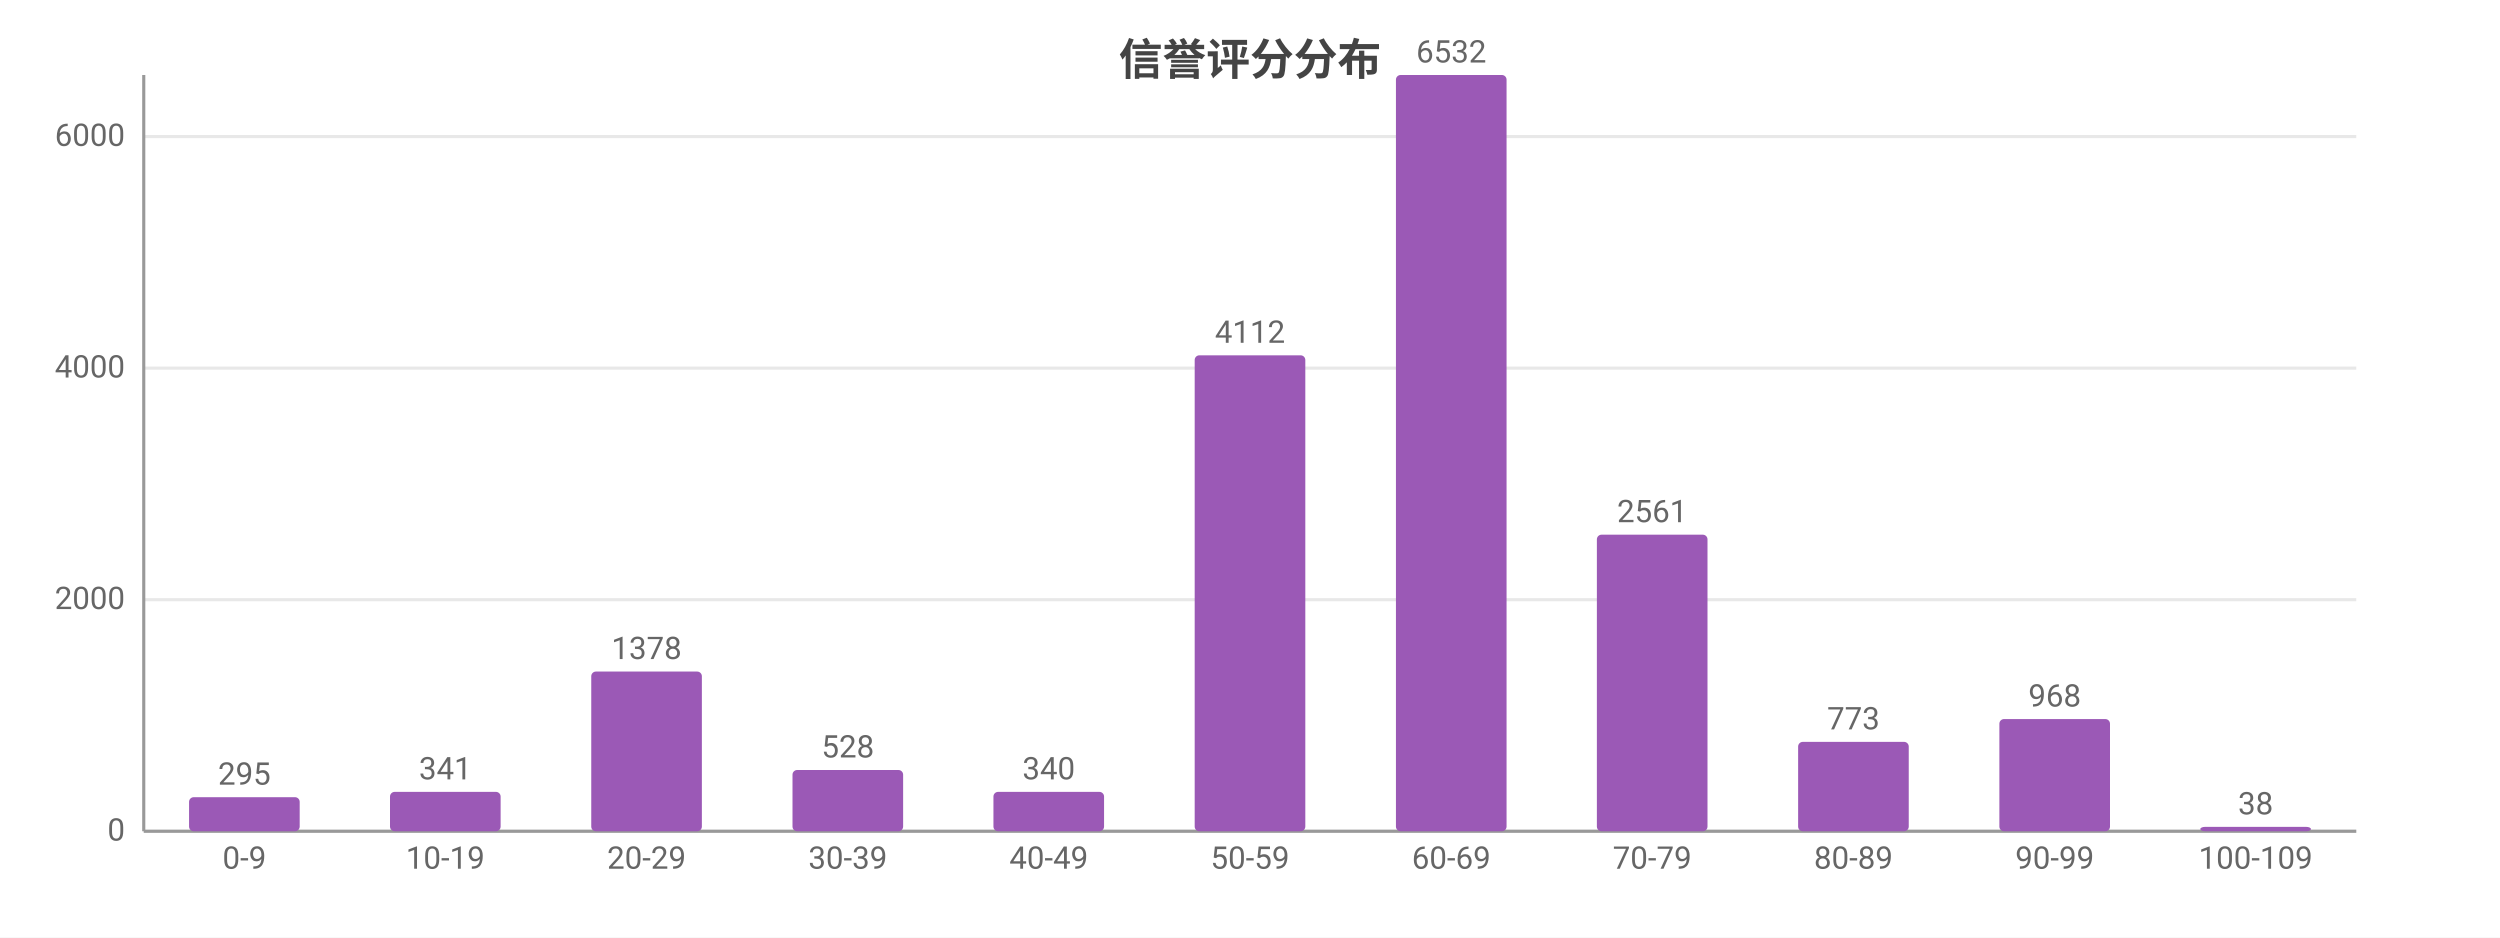
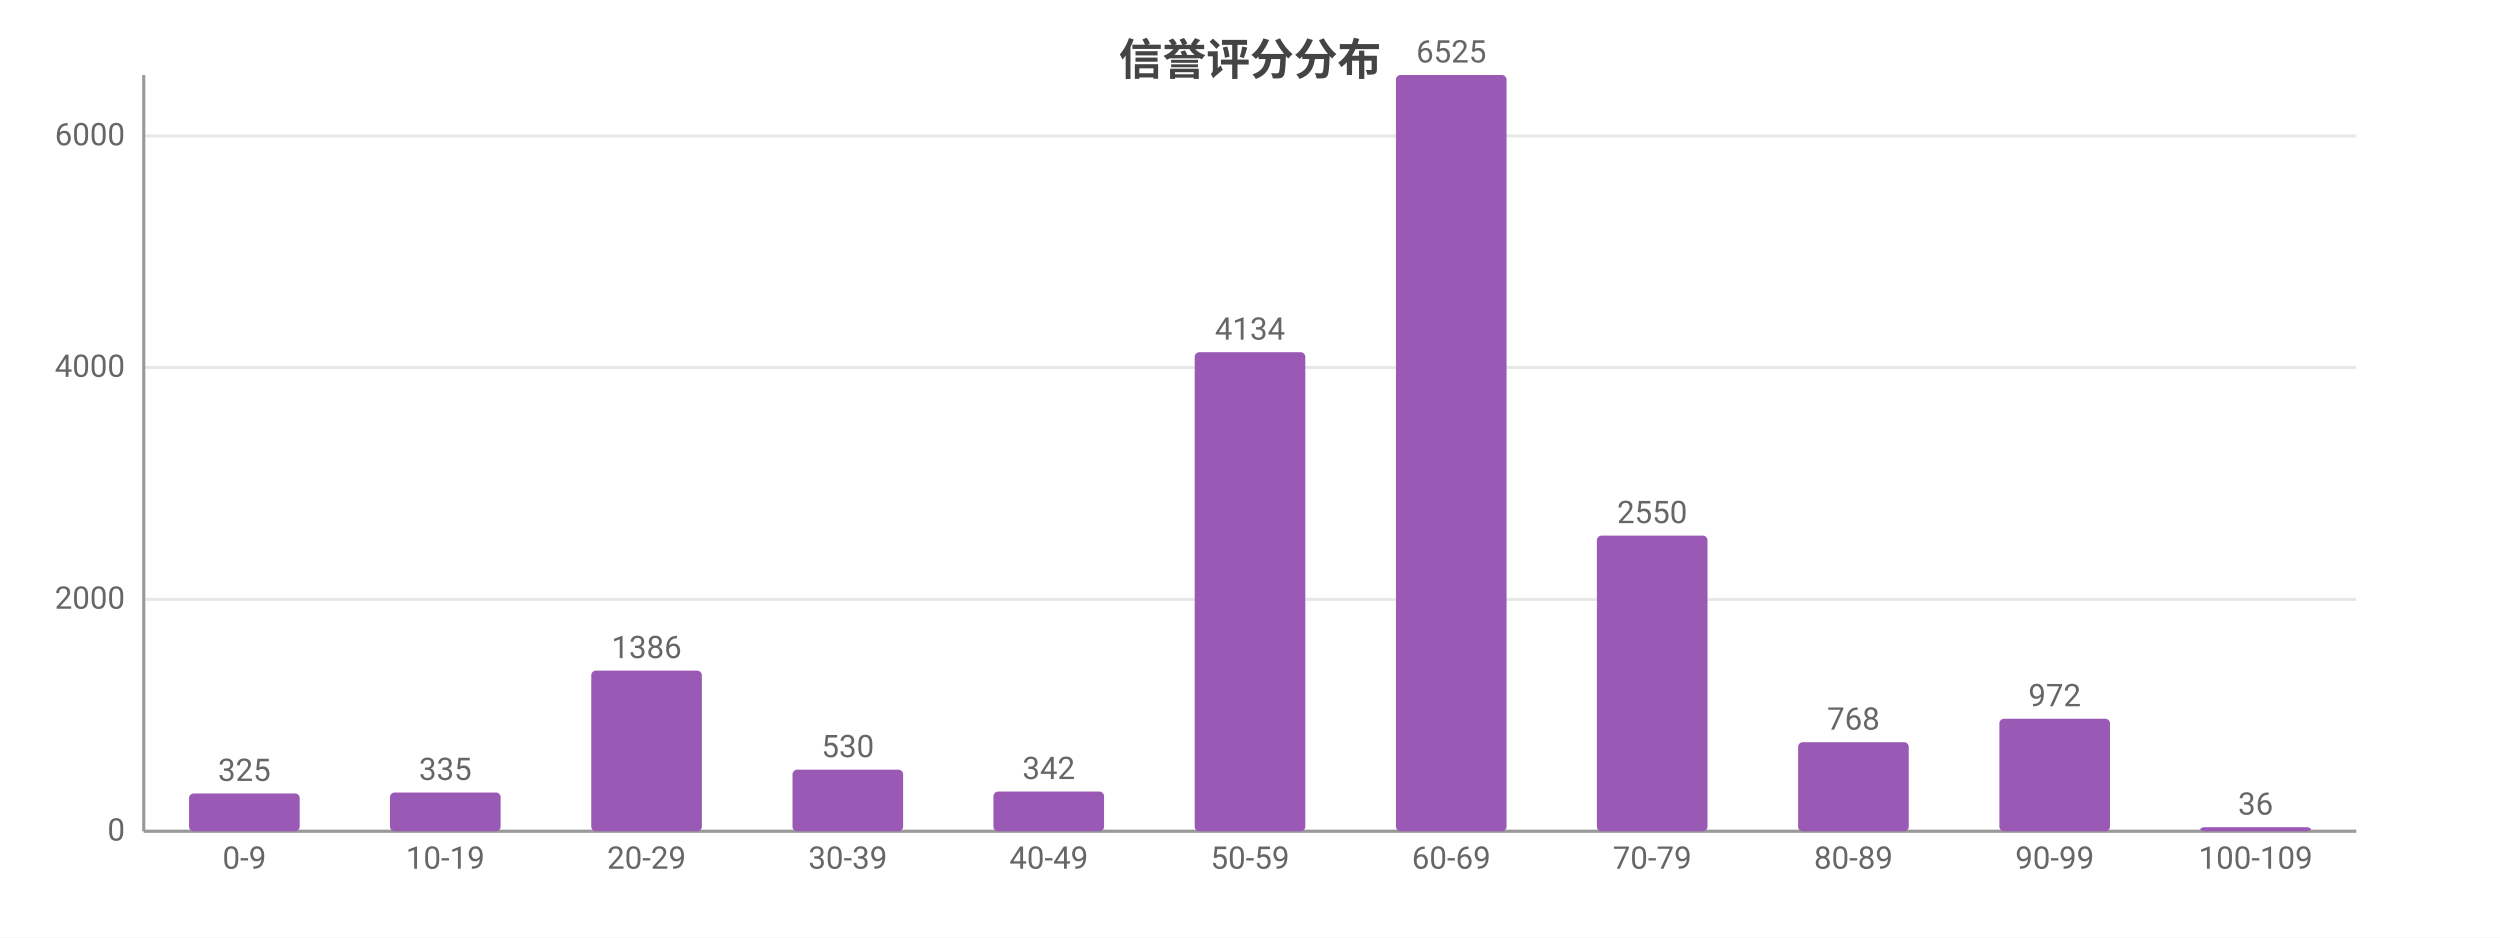
<svg xmlns="http://www.w3.org/2000/svg" width="800" height="300" viewBox="0 0 800 300">
  <rect width="800" height="300" fill="#ffffff" />
  <style>text{font-family:system-ui,-apple-system,'Segoe UI',Roboto,'PingFang SC','Microsoft YaHei','Noto Sans CJK SC',sans-serif}.g{stroke:#e8e8e8;stroke-width:1}.a{stroke:#999;stroke-width:1}.t{font-size:10px;fill:#666}.m{font-size:10px;text-anchor:middle;fill:#666}.e{font-size:10px;text-anchor:end;fill:#666}.l{font-size:11px;fill:#333}.tt{font-size:14px;font-weight:600;text-anchor:middle;fill:#444}.em{font-size:13px;text-anchor:middle;fill:#999}</style>
  <text class="tt" x="400.0" y="24">信誉评分分布</text>
  <line class="g" x1="46" y1="266" x2="754" y2="266" />
  <text class="e" x="40" y="269">0</text>
-   <line class="g" x1="46" y1="191.9" x2="754" y2="191.9" />
-   <text class="e" x="40" y="194.9">2000</text>
-   <line class="g" x1="46" y1="117.8" x2="754" y2="117.8" />
-   <text class="e" x="40" y="120.8">4000</text>
-   <line class="g" x1="46" y1="43.7" x2="754" y2="43.7" />
-   <text class="e" x="40" y="46.7">6000</text>
+   <line class="g" x1="46" y1="191.8" x2="754" y2="191.8" />
+   <text class="e" x="40" y="194.8">2000</text>
+   <line class="g" x1="46" y1="117.6" x2="754" y2="117.6" />
+   <text class="e" x="40" y="120.6">4000</text>
+   <line class="g" x1="46" y1="43.5" x2="754" y2="43.5" />
+   <text class="e" x="40" y="46.5">6000</text>
  <line class="a" x1="46" y1="24" x2="46" y2="266" />
  <line class="a" x1="46" y1="266" x2="754" y2="266" />
-   <rect x="60.5" y="255.1" width="35.4" height="10.9" fill="#9b59b6" rx="1.5" />
-   <text class="m" x="78.2" y="251.1">295</text>
+   <rect x="60.5" y="253.9" width="35.4" height="12.1" fill="#9b59b6" rx="1.5" />
+   <text class="m" x="78.2" y="249.9">325</text>
  <text class="m" x="78.2" y="278">0-9</text>
-   <rect x="124.8" y="253.4" width="35.4" height="12.6" fill="#9b59b6" rx="1.5" />
-   <text class="m" x="142.5" y="249.4">341</text>
+   <rect x="124.8" y="253.6" width="35.4" height="12.4" fill="#9b59b6" rx="1.5" />
+   <text class="m" x="142.5" y="249.6">335</text>
  <text class="m" x="142.5" y="278">10-19</text>
-   <rect x="189.2" y="214.9" width="35.4" height="51.1" fill="#9b59b6" rx="1.5" />
-   <text class="m" x="206.9" y="210.9">1378</text>
+   <rect x="189.2" y="214.6" width="35.4" height="51.4" fill="#9b59b6" rx="1.5" />
+   <text class="m" x="206.9" y="210.6">1386</text>
  <text class="m" x="206.9" y="278">20-29</text>
-   <rect x="253.6" y="246.4" width="35.4" height="19.6" fill="#9b59b6" rx="1.5" />
-   <text class="m" x="271.3" y="242.4">528</text>
+   <rect x="253.6" y="246.3" width="35.4" height="19.7" fill="#9b59b6" rx="1.5" />
+   <text class="m" x="271.3" y="242.3">530</text>
  <text class="m" x="271.3" y="278">30-39</text>
-   <rect x="317.9" y="253.4" width="35.4" height="12.6" fill="#9b59b6" rx="1.5" />
-   <text class="m" x="335.6" y="249.4">340</text>
+   <rect x="317.9" y="253.3" width="35.4" height="12.7" fill="#9b59b6" rx="1.5" />
+   <text class="m" x="335.6" y="249.3">342</text>
  <text class="m" x="335.6" y="278">40-49</text>
-   <rect x="382.3" y="113.7" width="35.4" height="152.3" fill="#9b59b6" rx="1.5" />
-   <text class="m" x="400" y="109.7">4112</text>
+   <rect x="382.3" y="112.7" width="35.4" height="153.3" fill="#9b59b6" rx="1.5" />
+   <text class="m" x="400" y="108.7">4134</text>
  <text class="m" x="400" y="278">50-59</text>
  <rect x="446.7" y="24" width="35.4" height="242" fill="#9b59b6" rx="1.5" />
-   <text class="m" x="464.4" y="20">6532</text>
+   <text class="m" x="464.4" y="20">6525</text>
  <text class="m" x="464.4" y="278">60-69</text>
-   <rect x="511.0" y="171.1" width="35.4" height="94.9" fill="#9b59b6" rx="1.5" />
-   <text class="m" x="528.7" y="167.1">2561</text>
+   <rect x="511.0" y="171.4" width="35.4" height="94.6" fill="#9b59b6" rx="1.5" />
+   <text class="m" x="528.7" y="167.4">2550</text>
  <text class="m" x="528.7" y="278">70-79</text>
-   <rect x="575.4" y="237.4" width="35.4" height="28.6" fill="#9b59b6" rx="1.5" />
-   <text class="m" x="593.1" y="233.4">773</text>
+   <rect x="575.4" y="237.5" width="35.4" height="28.5" fill="#9b59b6" rx="1.5" />
+   <text class="m" x="593.1" y="233.5">768</text>
  <text class="m" x="593.1" y="278">80-89</text>
-   <rect x="639.8" y="230.1" width="35.4" height="35.9" fill="#9b59b6" rx="1.5" />
-   <text class="m" x="657.5" y="226.1">968</text>
+   <rect x="639.8" y="230.0" width="35.4" height="36.0" fill="#9b59b6" rx="1.5" />
+   <text class="m" x="657.5" y="226.0">972</text>
  <text class="m" x="657.5" y="278">90-99</text>
-   <rect x="704.1" y="264.6" width="35.4" height="1.4" fill="#9b59b6" rx="1.5" />
-   <text class="m" x="721.8" y="260.6">38</text>
+   <rect x="704.1" y="264.7" width="35.4" height="1.3" fill="#9b59b6" rx="1.5" />
+   <text class="m" x="721.8" y="260.7">36</text>
  <text class="m" x="721.8" y="278">100-109</text>
</svg>
